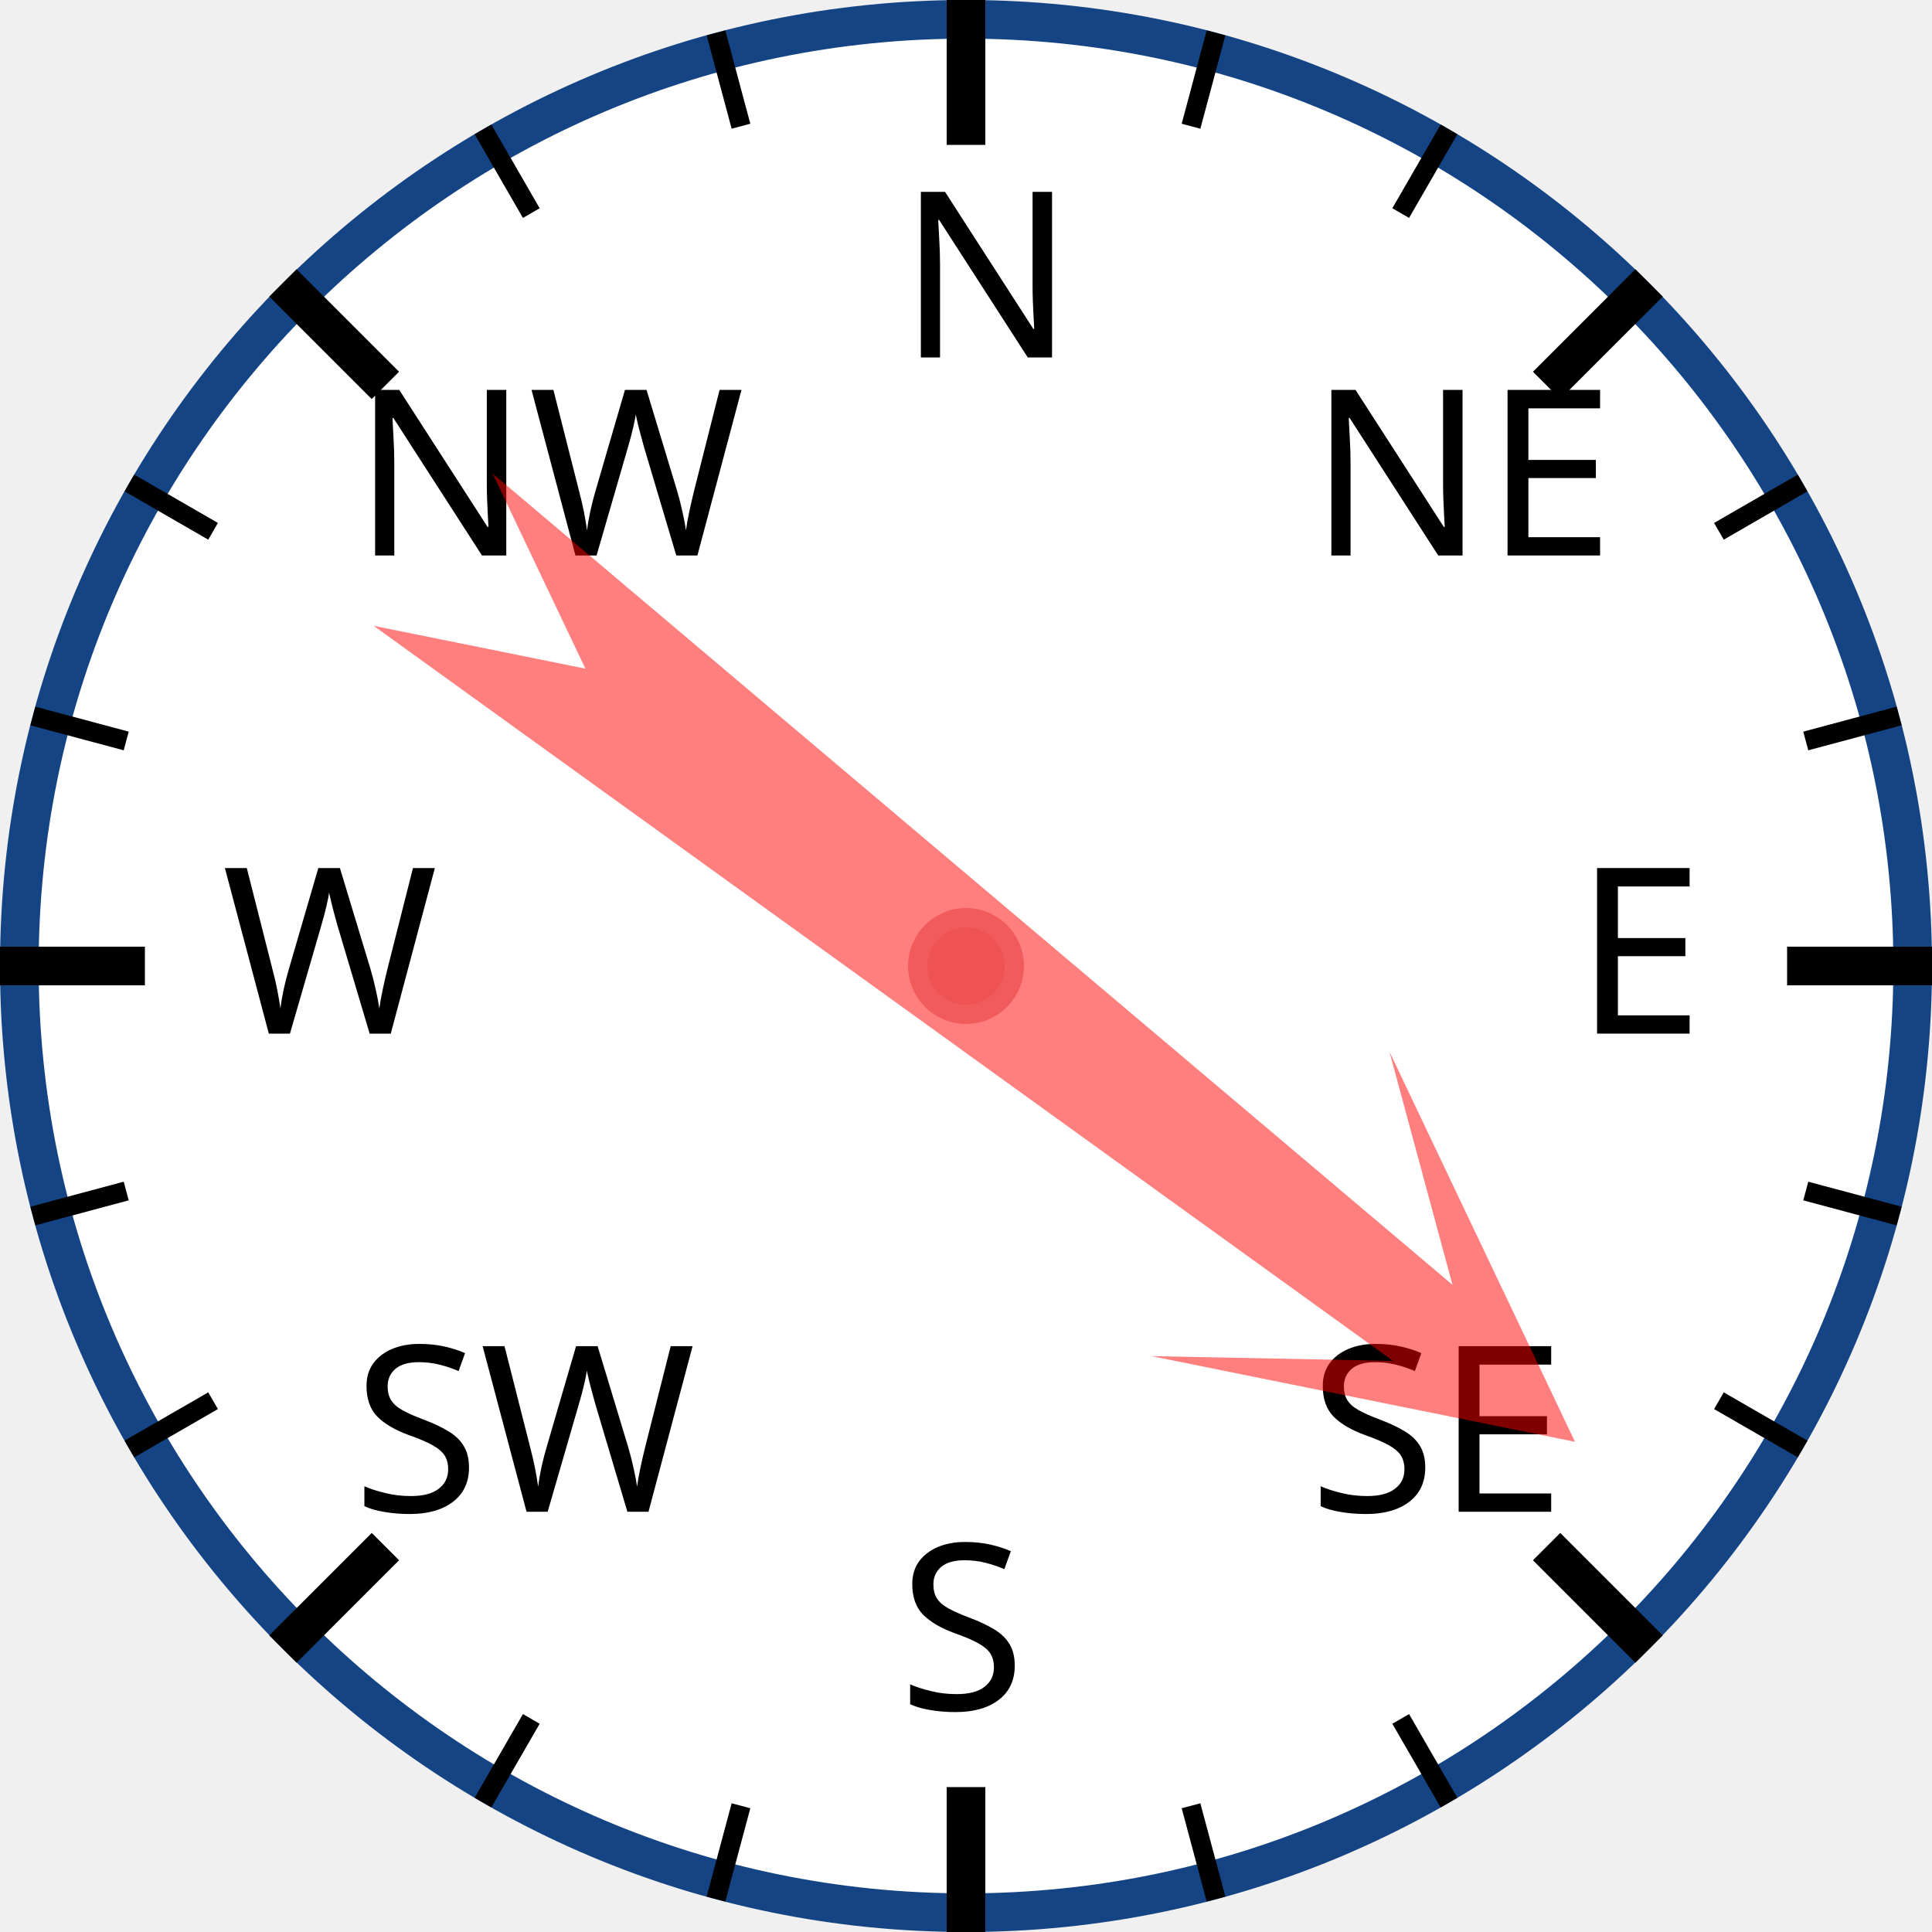
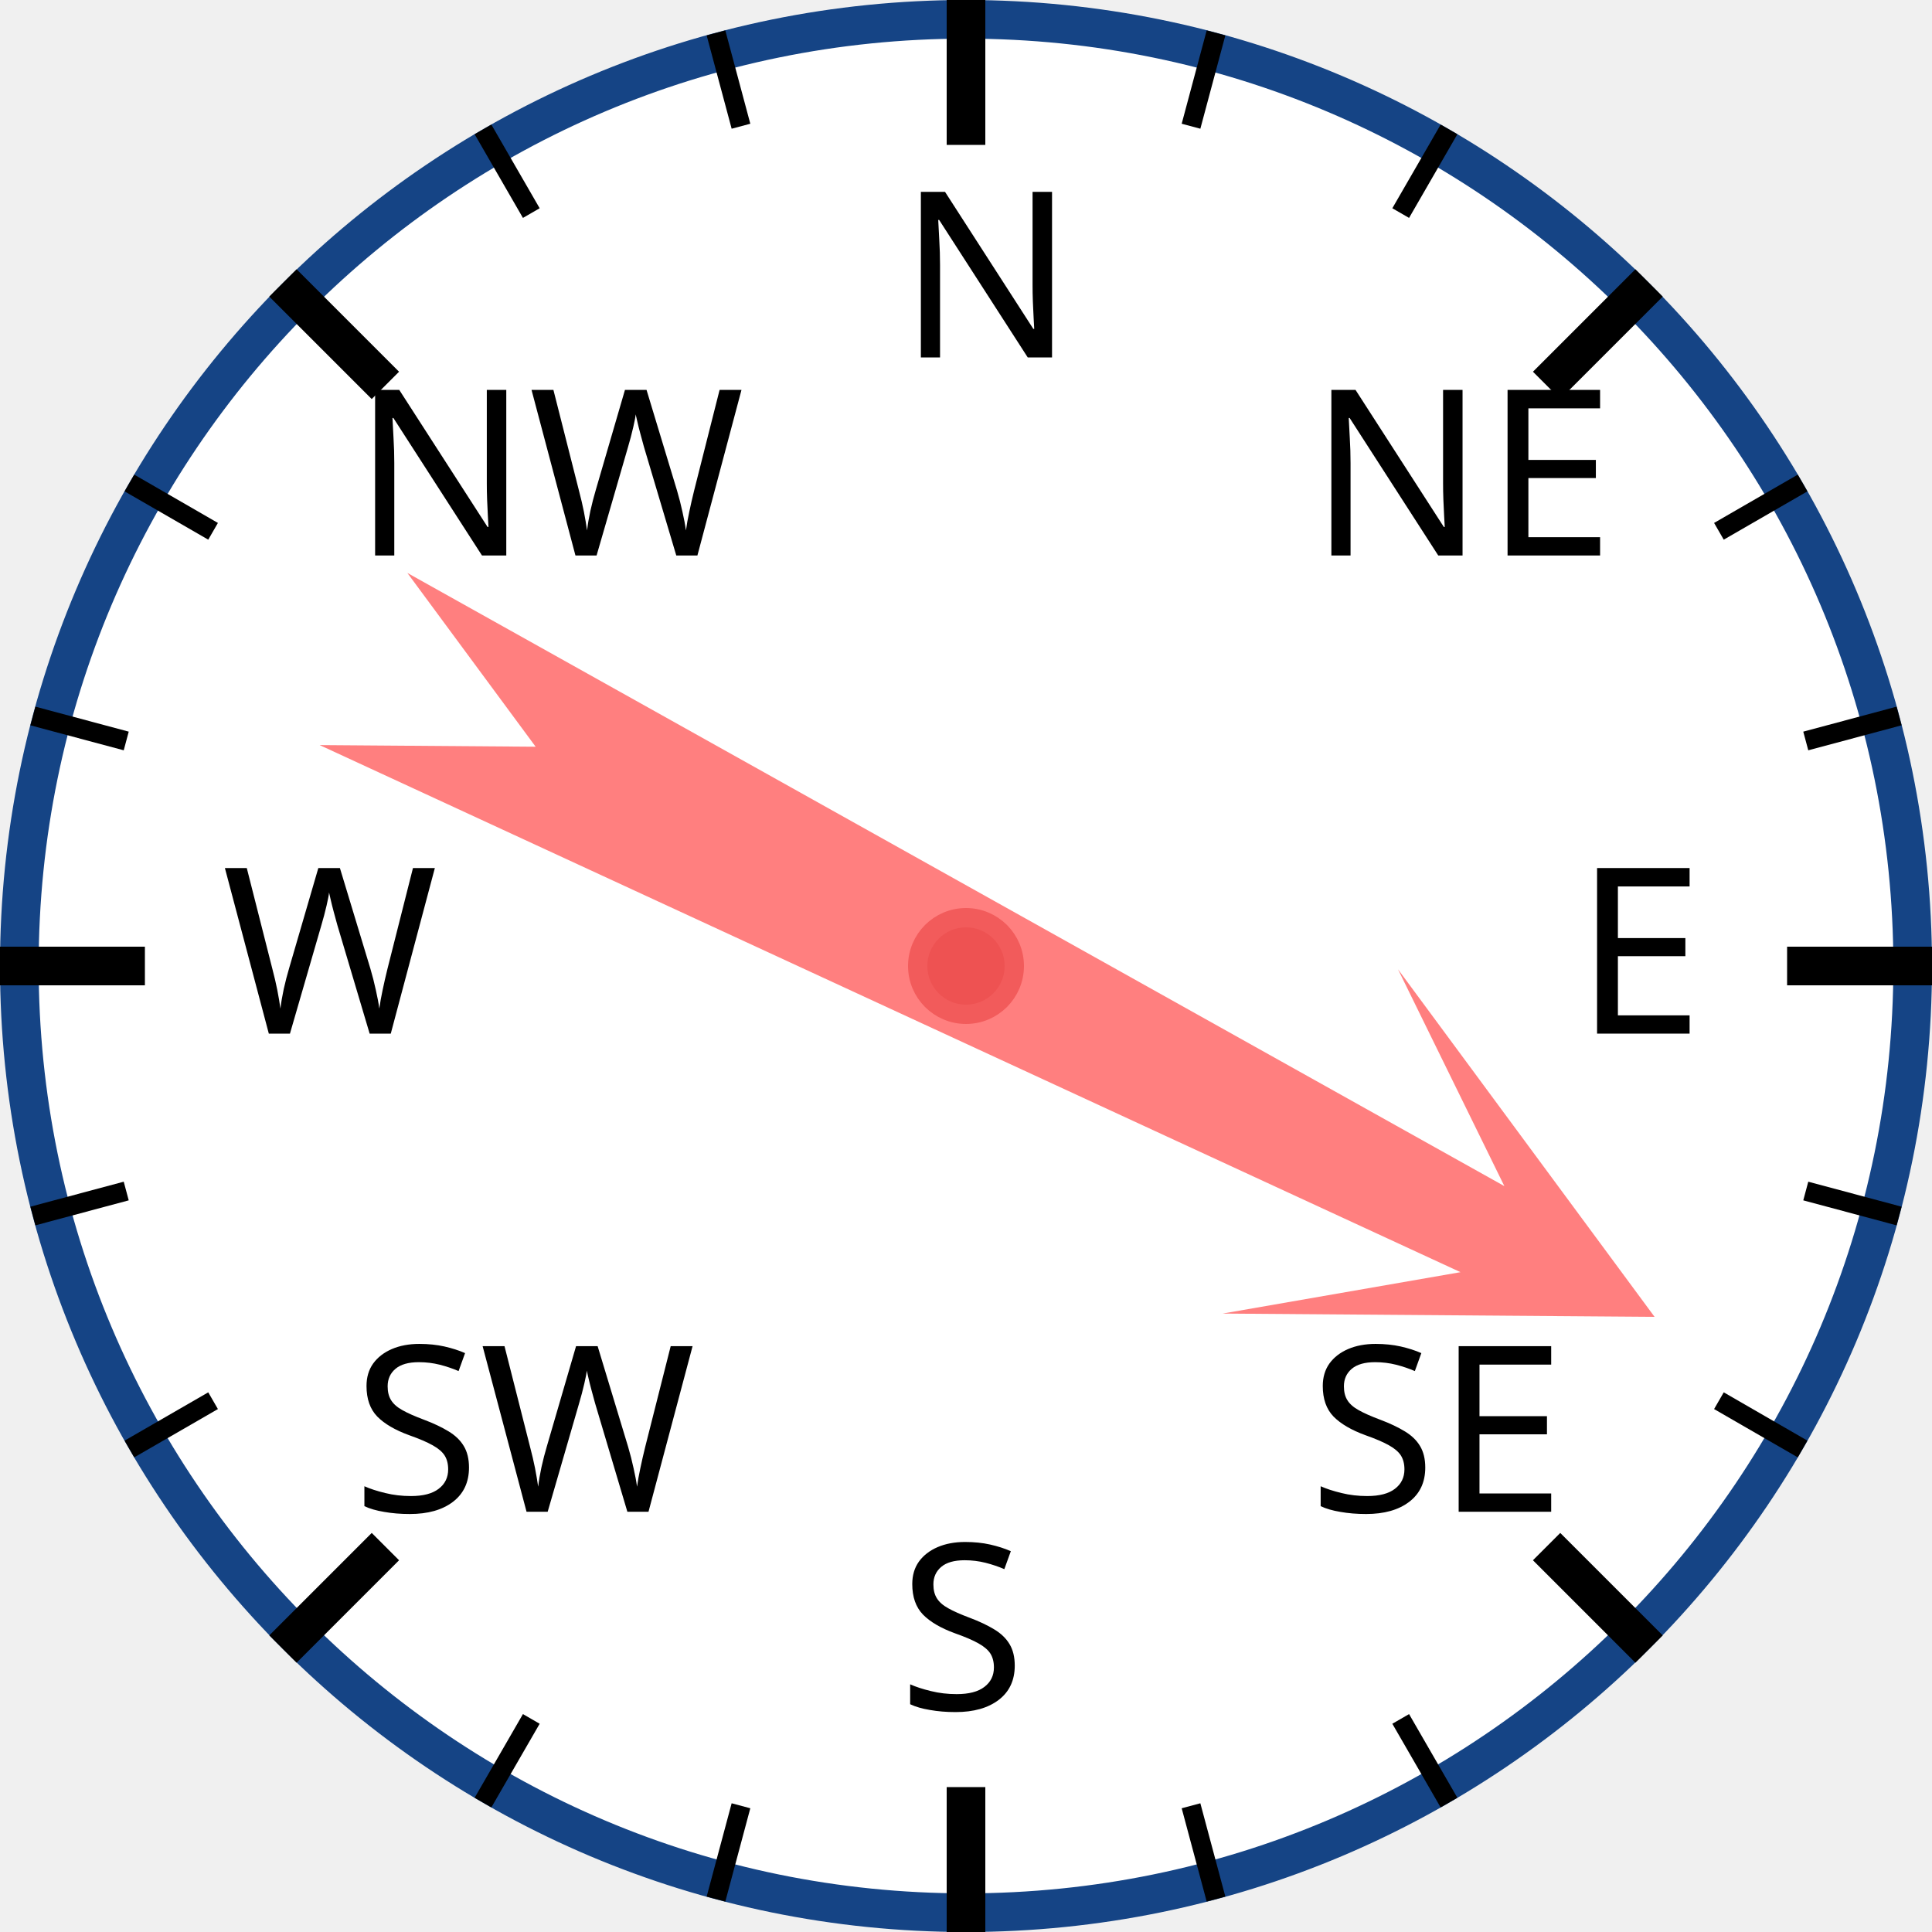
<svg xmlns="http://www.w3.org/2000/svg" width="120px" height="120px" viewBox="0 0 200 200">
  <circle cx="100" cy="100" r="98" style="fill: white; stroke: #154485; stroke-width: 4;" />
  <text x="93.0" y="37.0" style="font-family: sans-serif; font-size: 18pt;">N</text>
  <line x1="100.0" y1="0.0" x2="100.0" y2="15.0" style="stroke: black; stroke-width: 4;" />
  <line x1="74.118" y1="3.407" x2="76.706" y2="13.067" style="stroke: black; stroke-width: 2;" />
  <line x1="50" y1="13.397" x2="55" y2="22.058" style="stroke: black; stroke-width: 2;" />
  <text x="36.503" y="57.503" style="font-family: sans-serif; font-size: 18pt;">NW</text>
  <line x1="29.289" y1="29.289" x2="39.896" y2="39.896" style="stroke: black; stroke-width: 4;" />
  <line x1="13.397" y1="50" x2="22.058" y2="55" style="stroke: black; stroke-width: 2;" />
  <line x1="3.407" y1="74.118" x2="13.067" y2="76.706" style="stroke: black; stroke-width: 2;" />
  <text x="23.0" y="107.0" style="font-family: sans-serif; font-size: 18pt;">W</text>
  <line x1="0.0" y1="100.0" x2="15.0" y2="100.0" style="stroke: black; stroke-width: 4;" />
  <line x1="3.407" y1="125.882" x2="13.067" y2="123.294" style="stroke: black; stroke-width: 2;" />
  <line x1="13.397" y1="150" x2="22.058" y2="145" style="stroke: black; stroke-width: 2;" />
  <text x="36.503" y="156.497" style="font-family: sans-serif; font-size: 18pt;">SW</text>
  <line x1="29.289" y1="170.711" x2="39.896" y2="160.104" style="stroke: black; stroke-width: 4;" />
  <line x1="50" y1="186.603" x2="55" y2="177.942" style="stroke: black; stroke-width: 2;" />
  <line x1="74.118" y1="196.593" x2="76.706" y2="186.933" style="stroke: black; stroke-width: 2;" />
  <text x="93" y="177.0" style="font-family: sans-serif; font-size: 18pt;">S</text>
  <line x1="100" y1="200.0" x2="100" y2="185.0" style="stroke: black; stroke-width: 4;" />
  <line x1="125.882" y1="196.593" x2="123.294" y2="186.933" style="stroke: black; stroke-width: 2;" />
  <line x1="150.0" y1="186.603" x2="145.0" y2="177.942" style="stroke: black; stroke-width: 2;" />
  <text x="135.497" y="156.497" style="font-family: sans-serif; font-size: 18pt;">SE</text>
  <line x1="170.711" y1="170.711" x2="160.104" y2="160.104" style="stroke: black; stroke-width: 4;" />
  <line x1="186.603" y1="150" x2="177.942" y2="145" style="stroke: black; stroke-width: 2;" />
  <line x1="196.593" y1="125.882" x2="186.933" y2="123.294" style="stroke: black; stroke-width: 2;" />
  <text x="163.0" y="107" style="font-family: sans-serif; font-size: 18pt;">E</text>
  <line x1="200.0" y1="100" x2="185.0" y2="100" style="stroke: black; stroke-width: 4;" />
  <line x1="196.593" y1="74.118" x2="186.933" y2="76.706" style="stroke: black; stroke-width: 2;" />
  <line x1="186.603" y1="50" x2="177.942" y2="55" style="stroke: black; stroke-width: 2;" />
  <text x="135.497" y="57.503" style="font-family: sans-serif; font-size: 18pt;">NE</text>
  <line x1="170.711" y1="29.289" x2="160.104" y2="39.896" style="stroke: black; stroke-width: 4;" />
  <line x1="150" y1="13.397" x2="145" y2="22.058" style="stroke: black; stroke-width: 2;" />
  <line x1="125.882" y1="3.407" x2="123.294" y2="13.067" style="stroke: black; stroke-width: 2;" />
-   <polygon points="100 20 120 60 105 40 110 170 100 150 90 170 95 40 80 60" style="fill: red; fill-opacity: 0.5;" transform="rotate(128,100,100)" />
+   <polygon points="100 20 120 60 105 40 110 170 100 150 90 170 95 40 80 60" style="fill: red; fill-opacity: 0.5;" transform="rotate(117,100,100)" />
  <circle cx="100" cy="100" r="5" style="fill: #EE5252; stroke: #F25B5B; stroke-width: 2;" />
</svg>
